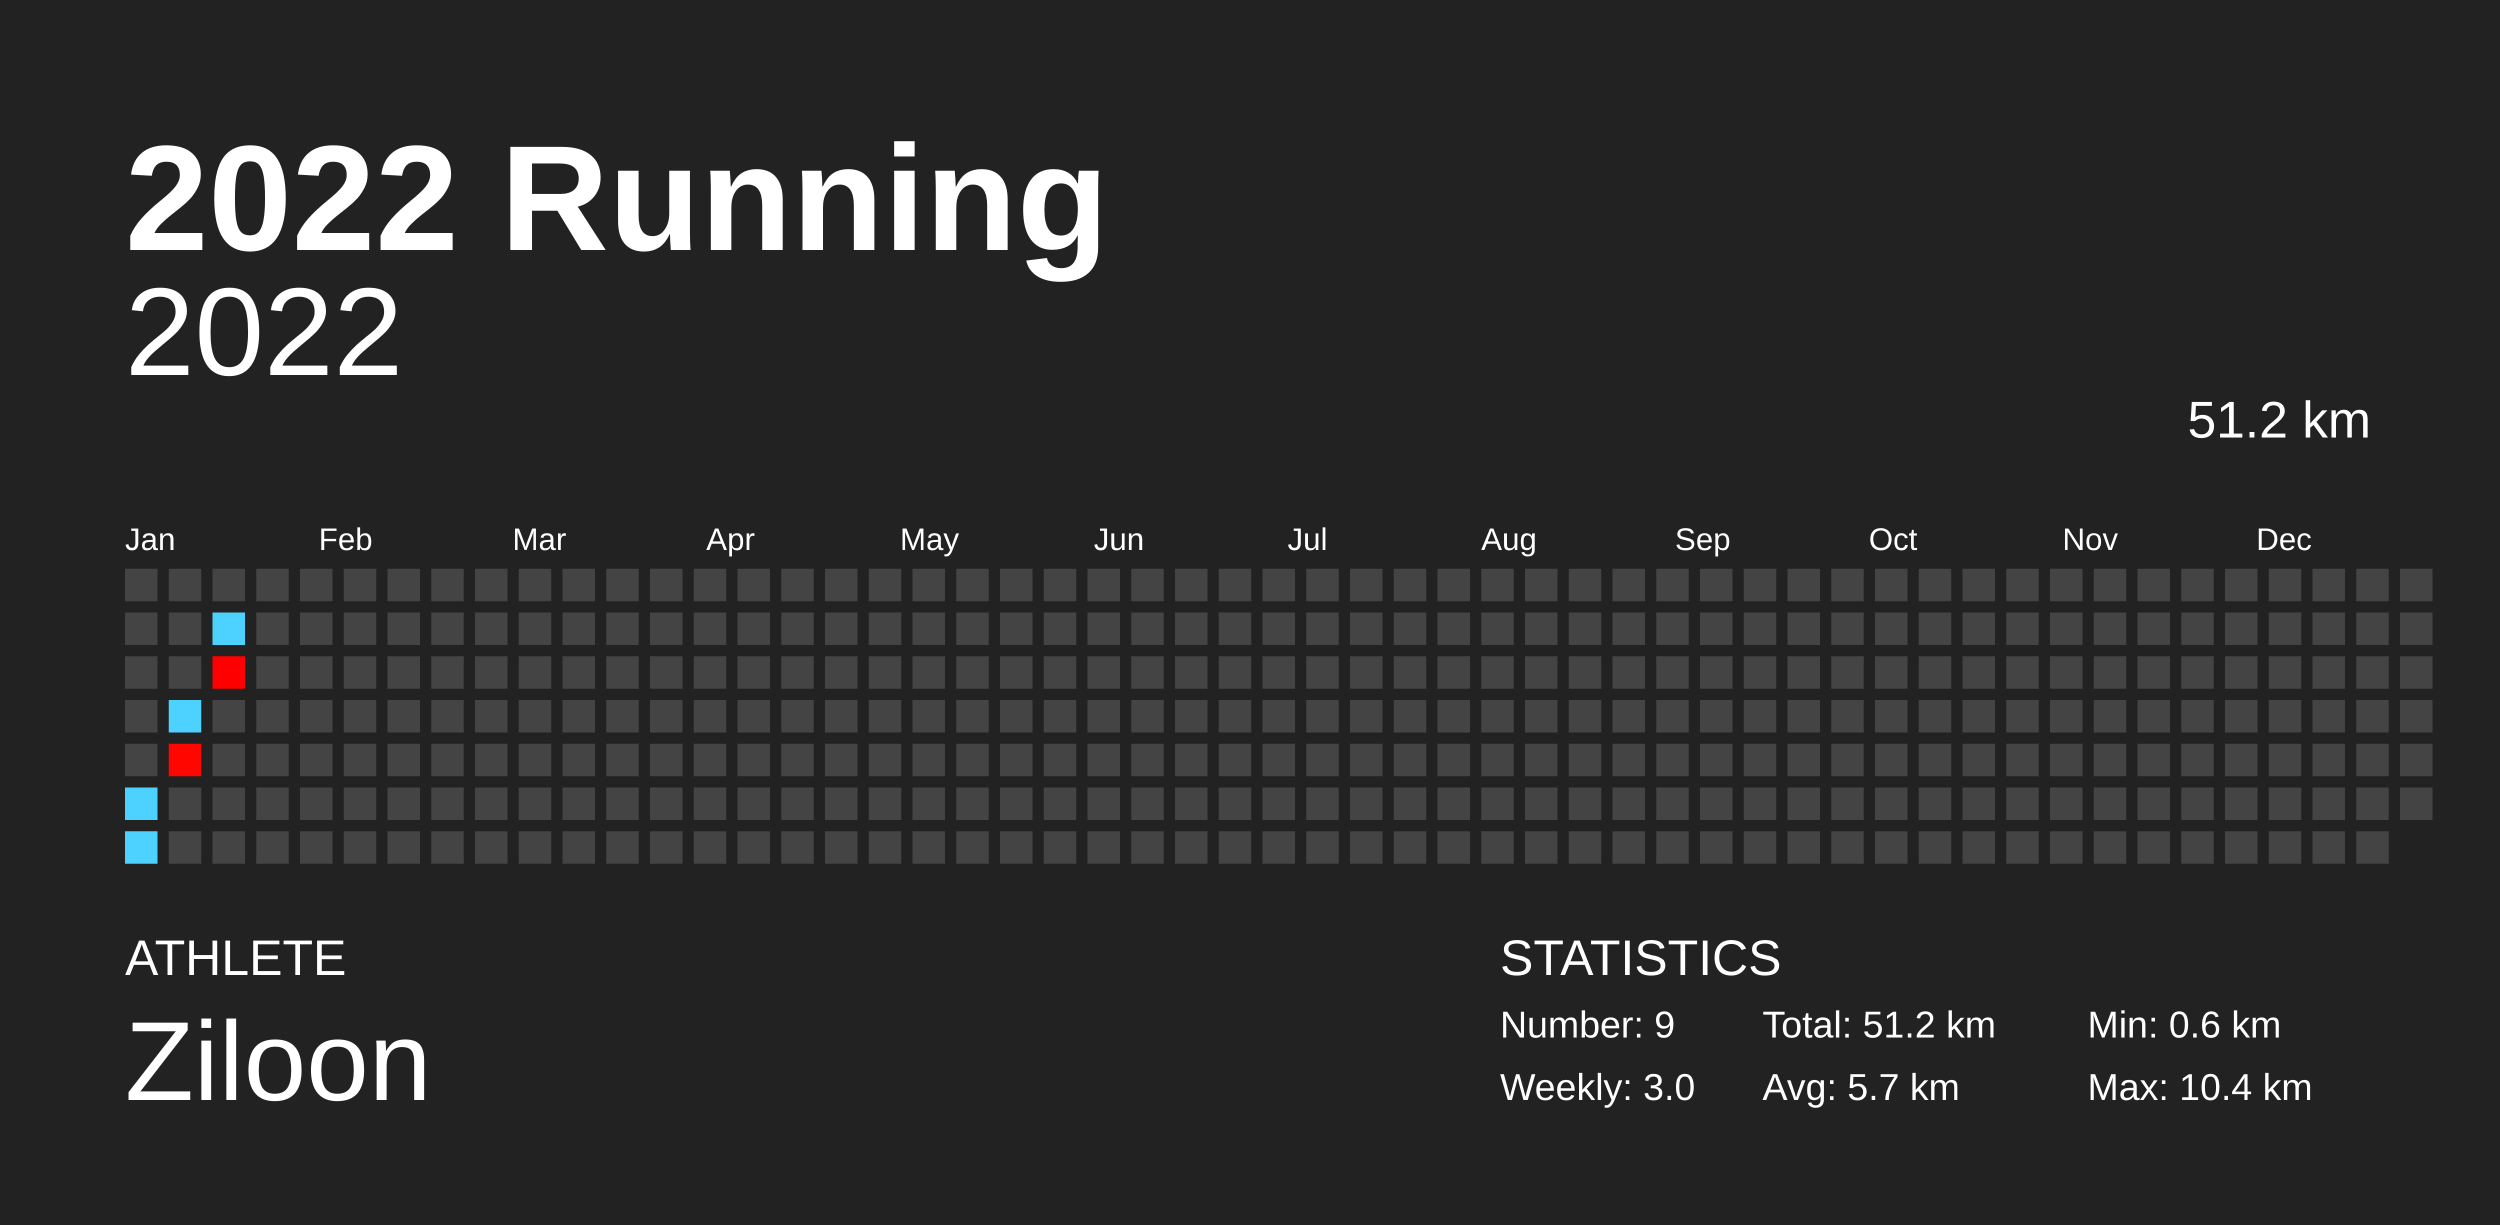
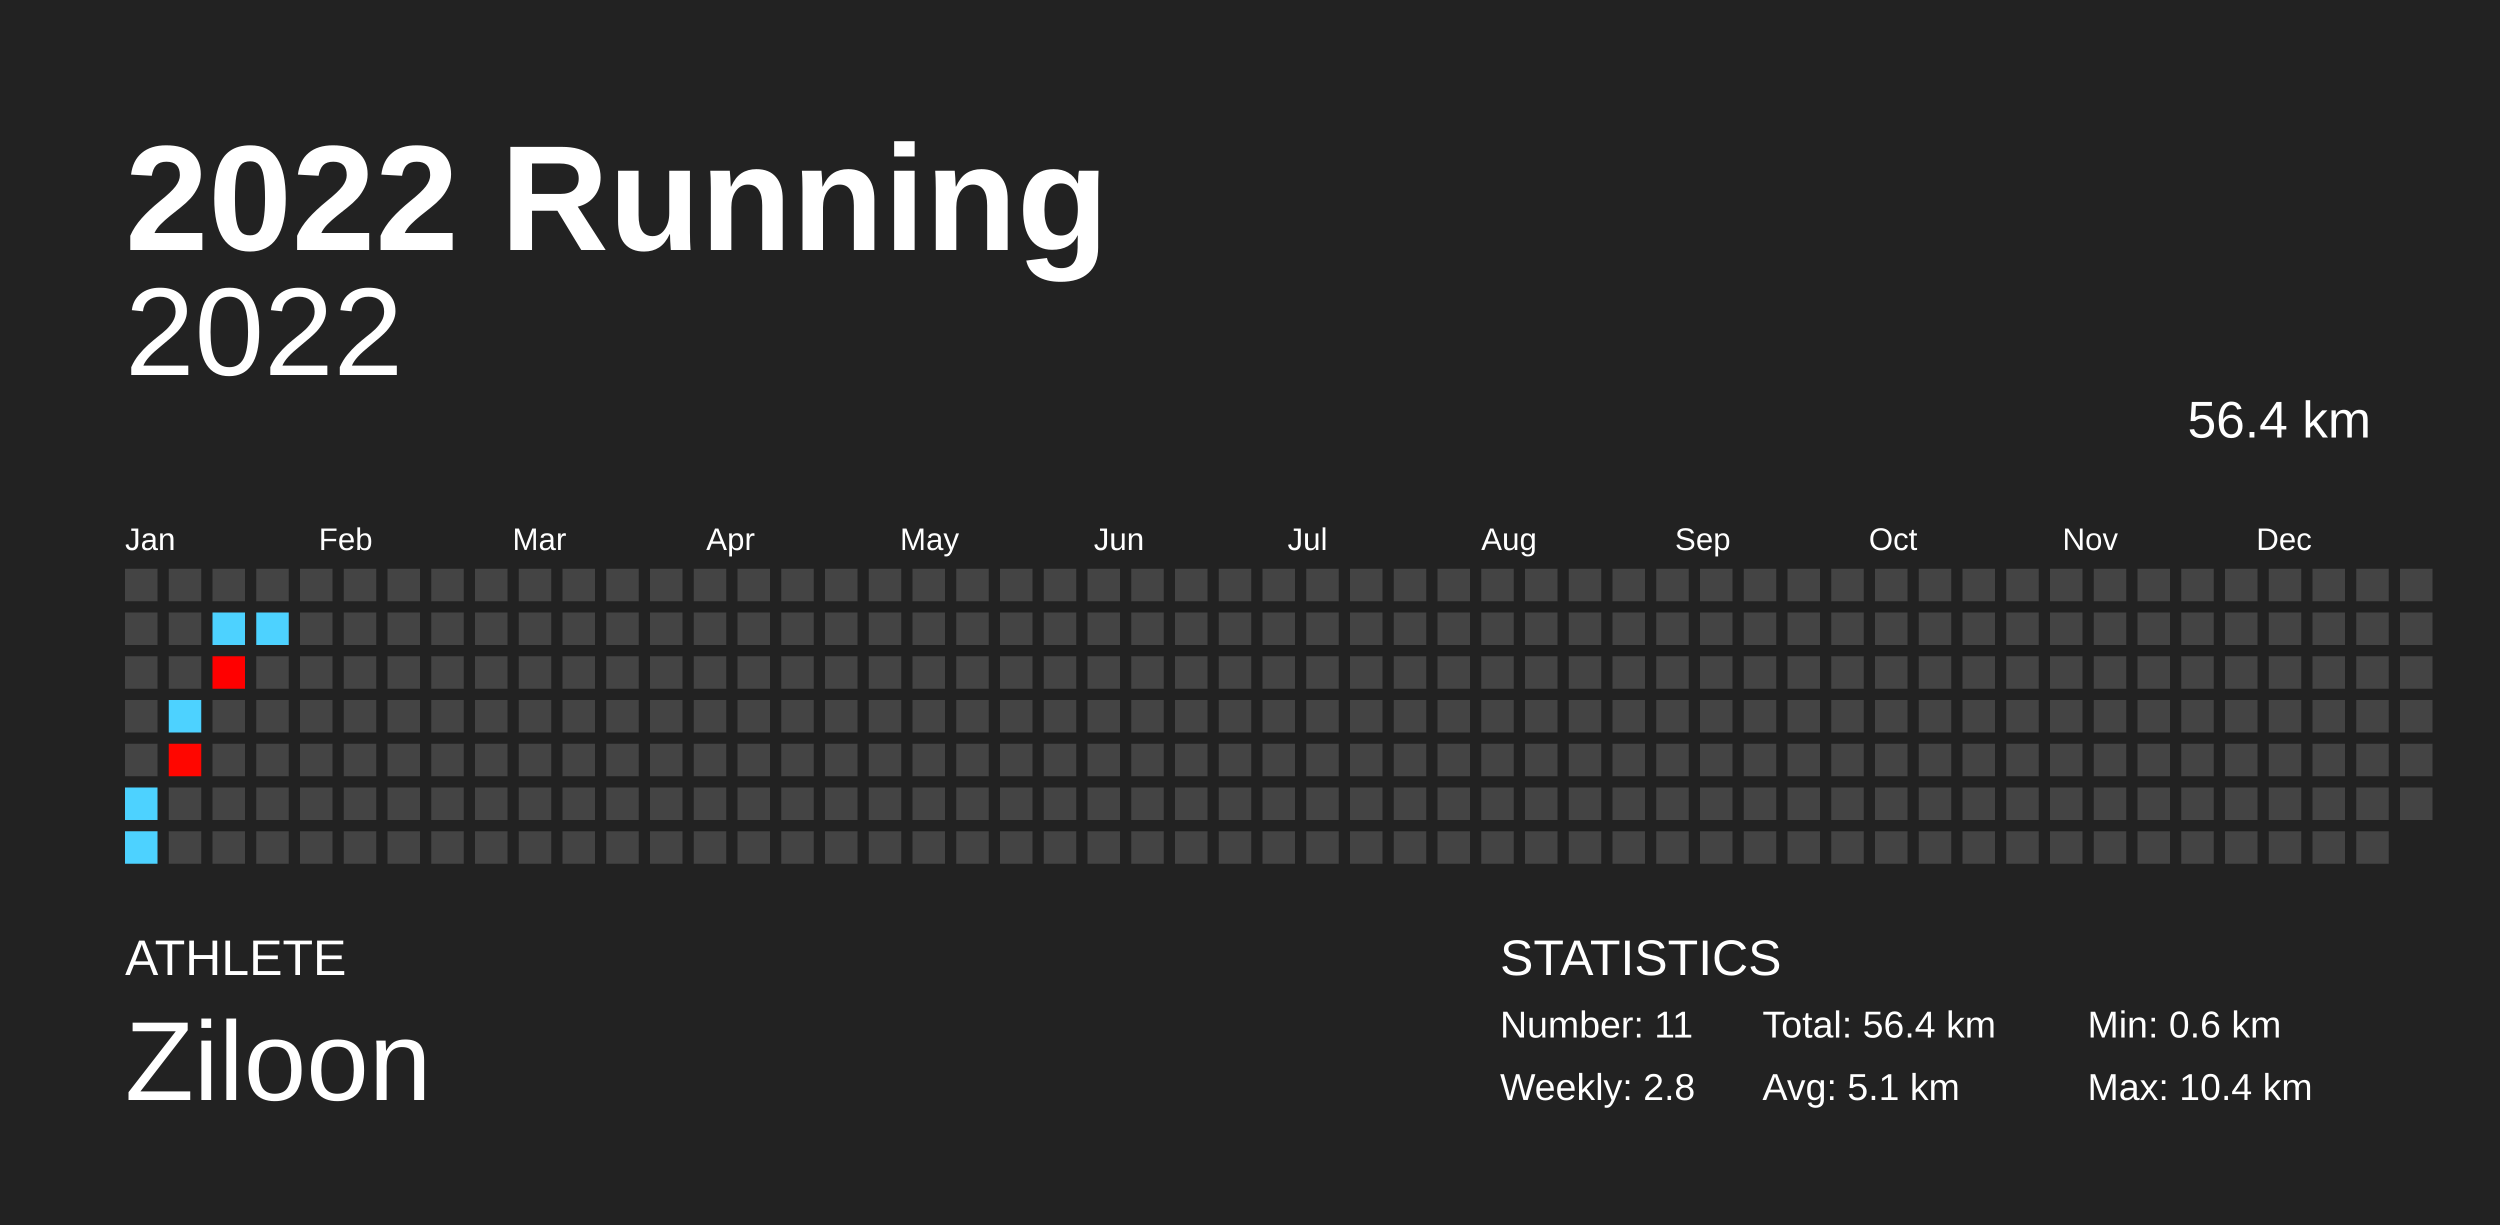
<svg xmlns="http://www.w3.org/2000/svg" baseProfile="full" height="98mm" version="1.1" viewBox="0,0,200,98" width="200mm">
  <defs />
  <rect fill="#222222" height="98" width="200" x="0" y="0" />
  <text fill="#FFFFFF" style="font-size:12px; font-family:Arial; font-weight:bold;" x="10" y="20">2022 Running</text>
  <text fill="#FFFFFF" style="font-size:4px; font-family:Arial" x="10" y="78">ATHLETE</text>
  <text fill="#FFFFFF" style="font-size:9px; font-family:Arial" x="10" y="88">Ziloon</text>
  <text fill="#FFFFFF" style="font-size:4px; font-family:Arial" x="120" y="78">STATISTICS</text>
-   <text fill="#FFFFFF" style="font-size:3px; font-family:Arial" x="120" y="83">Number: 9</text>
-   <text fill="#FFFFFF" style="font-size:3px; font-family:Arial" x="120" y="88">Weekly: 3.0</text>
-   <text fill="#FFFFFF" style="font-size:3px; font-family:Arial" x="141" y="83">Total: 51.2 km</text>
-   <text fill="#FFFFFF" style="font-size:3px; font-family:Arial" x="141" y="88">Avg: 5.7 km</text>
+   <text fill="#FFFFFF" style="font-size:3px; font-family:Arial" x="120" y="83">Number: 11</text>
+   <text fill="#FFFFFF" style="font-size:3px; font-family:Arial" x="120" y="88">Weekly: 2.8</text>
+   <text fill="#FFFFFF" style="font-size:3px; font-family:Arial" x="141" y="83">Total: 56.4 km</text>
+   <text fill="#FFFFFF" style="font-size:3px; font-family:Arial" x="141" y="88">Avg: 5.1 km</text>
  <text fill="#FFFFFF" style="font-size:3px; font-family:Arial" x="167" y="83">Min: 0.6 km</text>
  <text fill="#FFFFFF" style="font-size:3px; font-family:Arial" x="167" y="88">Max: 10.4 km</text>
  <text alignment-baseline="hanging" fill="#FFFFFF" style="font-size:10.0px; font-family:Arial;" x="10" y="30">2022</text>
-   <text alignment-baseline="hanging" fill="#FFFFFF" style="font-size:4.125px; font-family:Arial;" x="175" y="35">51.2 km</text>
+   <text alignment-baseline="hanging" fill="#FFFFFF" style="font-size:4.125px; font-family:Arial;" x="175" y="35">56.4 km</text>
  <text fill="#FFFFFF" style="font-size:2.5px; font-family:Arial" x="10.0" y="44">Jan</text>
  <text fill="#FFFFFF" style="font-size:2.5px; font-family:Arial" x="25.5" y="44">Feb</text>
  <text fill="#FFFFFF" style="font-size:2.5px; font-family:Arial" x="41.0" y="44">Mar</text>
  <text fill="#FFFFFF" style="font-size:2.5px; font-family:Arial" x="56.5" y="44">Apr</text>
  <text fill="#FFFFFF" style="font-size:2.5px; font-family:Arial" x="72.0" y="44">May</text>
  <text fill="#FFFFFF" style="font-size:2.5px; font-family:Arial" x="87.5" y="44">Jun</text>
  <text fill="#FFFFFF" style="font-size:2.5px; font-family:Arial" x="103.0" y="44">Jul</text>
  <text fill="#FFFFFF" style="font-size:2.5px; font-family:Arial" x="118.5" y="44">Aug</text>
  <text fill="#FFFFFF" style="font-size:2.5px; font-family:Arial" x="134.0" y="44">Sep</text>
  <text fill="#FFFFFF" style="font-size:2.5px; font-family:Arial" x="149.5" y="44">Oct</text>
  <text fill="#FFFFFF" style="font-size:2.5px; font-family:Arial" x="165.0" y="44">Nov</text>
  <text fill="#FFFFFF" style="font-size:2.5px; font-family:Arial" x="180.5" y="44">Dec</text>
  <rect fill="#444444" height="2.6" width="2.6" x="10.0" y="45.5" />
  <rect fill="#444444" height="2.6" width="2.6" x="10.0" y="49.0" />
  <rect fill="#444444" height="2.6" width="2.6" x="10.0" y="52.5" />
  <rect fill="#444444" height="2.6" width="2.6" x="10.0" y="56.0" />
  <rect fill="#444444" height="2.6" width="2.6" x="10.0" y="59.5" />
  <rect fill="#4dd2ff" height="2.6" width="2.6" x="10.0" y="63.0" />
  <rect fill="#4dd2ff" height="2.6" width="2.6" x="10.0" y="66.5" />
  <rect fill="#444444" height="2.6" width="2.6" x="13.5" y="45.5" />
  <rect fill="#444444" height="2.6" width="2.6" x="13.5" y="49.0" />
  <rect fill="#444444" height="2.6" width="2.6" x="13.5" y="52.5" />
  <rect fill="#4dd2ff" height="2.6" width="2.6" x="13.5" y="56.0" />
  <rect fill="#ff0600" height="2.6" width="2.6" x="13.5" y="59.5" />
  <rect fill="#444444" height="2.6" width="2.6" x="13.5" y="63.0" />
  <rect fill="#444444" height="2.6" width="2.6" x="13.5" y="66.5" />
  <rect fill="#444444" height="2.6" width="2.6" x="17.0" y="45.5" />
  <rect fill="#4dd2ff" height="2.6" width="2.6" x="17.0" y="49.0" />
  <rect fill="#ff0000" height="2.6" width="2.6" x="17.0" y="52.5" />
  <rect fill="#444444" height="2.6" width="2.6" x="17.0" y="56.0" />
  <rect fill="#444444" height="2.6" width="2.6" x="17.0" y="59.5" />
  <rect fill="#444444" height="2.6" width="2.6" x="17.0" y="63.0" />
  <rect fill="#444444" height="2.6" width="2.6" x="17.0" y="66.5" />
  <rect fill="#444444" height="2.6" width="2.6" x="20.5" y="45.5" />
-   <rect fill="#444444" height="2.6" width="2.6" x="20.5" y="49.0" />
+   <rect fill="#4dd2ff" height="2.6" width="2.6" x="20.5" y="49.0" />
  <rect fill="#444444" height="2.6" width="2.6" x="20.5" y="52.5" />
  <rect fill="#444444" height="2.6" width="2.6" x="20.5" y="56.0" />
  <rect fill="#444444" height="2.6" width="2.6" x="20.5" y="59.5" />
  <rect fill="#444444" height="2.6" width="2.6" x="20.5" y="63.0" />
  <rect fill="#444444" height="2.6" width="2.6" x="20.5" y="66.5" />
  <rect fill="#444444" height="2.6" width="2.6" x="24.0" y="45.5" />
  <rect fill="#444444" height="2.6" width="2.6" x="24.0" y="49.0" />
  <rect fill="#444444" height="2.6" width="2.6" x="24.0" y="52.5" />
  <rect fill="#444444" height="2.6" width="2.6" x="24.0" y="56.0" />
  <rect fill="#444444" height="2.6" width="2.6" x="24.0" y="59.5" />
  <rect fill="#444444" height="2.6" width="2.6" x="24.0" y="63.0" />
  <rect fill="#444444" height="2.6" width="2.6" x="24.0" y="66.5" />
  <rect fill="#444444" height="2.6" width="2.6" x="27.5" y="45.5" />
  <rect fill="#444444" height="2.6" width="2.6" x="27.5" y="49.0" />
  <rect fill="#444444" height="2.6" width="2.6" x="27.5" y="52.5" />
  <rect fill="#444444" height="2.6" width="2.6" x="27.5" y="56.0" />
  <rect fill="#444444" height="2.6" width="2.6" x="27.5" y="59.5" />
  <rect fill="#444444" height="2.6" width="2.6" x="27.5" y="63.0" />
  <rect fill="#444444" height="2.6" width="2.6" x="27.5" y="66.5" />
  <rect fill="#444444" height="2.6" width="2.6" x="31.0" y="45.5" />
  <rect fill="#444444" height="2.6" width="2.6" x="31.0" y="49.0" />
  <rect fill="#444444" height="2.6" width="2.6" x="31.0" y="52.5" />
  <rect fill="#444444" height="2.6" width="2.6" x="31.0" y="56.0" />
  <rect fill="#444444" height="2.6" width="2.6" x="31.0" y="59.5" />
  <rect fill="#444444" height="2.6" width="2.6" x="31.0" y="63.0" />
  <rect fill="#444444" height="2.6" width="2.6" x="31.0" y="66.5" />
  <rect fill="#444444" height="2.6" width="2.6" x="34.5" y="45.5" />
  <rect fill="#444444" height="2.6" width="2.6" x="34.5" y="49.0" />
  <rect fill="#444444" height="2.6" width="2.6" x="34.5" y="52.5" />
  <rect fill="#444444" height="2.6" width="2.6" x="34.5" y="56.0" />
  <rect fill="#444444" height="2.6" width="2.6" x="34.5" y="59.5" />
  <rect fill="#444444" height="2.6" width="2.6" x="34.5" y="63.0" />
  <rect fill="#444444" height="2.6" width="2.6" x="34.5" y="66.5" />
  <rect fill="#444444" height="2.6" width="2.6" x="38.0" y="45.5" />
  <rect fill="#444444" height="2.6" width="2.6" x="38.0" y="49.0" />
  <rect fill="#444444" height="2.6" width="2.6" x="38.0" y="52.5" />
  <rect fill="#444444" height="2.6" width="2.6" x="38.0" y="56.0" />
  <rect fill="#444444" height="2.6" width="2.6" x="38.0" y="59.5" />
  <rect fill="#444444" height="2.6" width="2.6" x="38.0" y="63.0" />
  <rect fill="#444444" height="2.6" width="2.6" x="38.0" y="66.5" />
  <rect fill="#444444" height="2.6" width="2.6" x="41.5" y="45.5" />
  <rect fill="#444444" height="2.6" width="2.6" x="41.5" y="49.0" />
  <rect fill="#444444" height="2.6" width="2.6" x="41.5" y="52.5" />
  <rect fill="#444444" height="2.6" width="2.6" x="41.5" y="56.0" />
  <rect fill="#444444" height="2.6" width="2.6" x="41.5" y="59.5" />
  <rect fill="#444444" height="2.6" width="2.6" x="41.5" y="63.0" />
  <rect fill="#444444" height="2.6" width="2.6" x="41.5" y="66.5" />
  <rect fill="#444444" height="2.6" width="2.6" x="45.0" y="45.5" />
  <rect fill="#444444" height="2.6" width="2.6" x="45.0" y="49.0" />
  <rect fill="#444444" height="2.6" width="2.6" x="45.0" y="52.5" />
  <rect fill="#444444" height="2.6" width="2.6" x="45.0" y="56.0" />
  <rect fill="#444444" height="2.6" width="2.6" x="45.0" y="59.5" />
  <rect fill="#444444" height="2.6" width="2.6" x="45.0" y="63.0" />
  <rect fill="#444444" height="2.6" width="2.6" x="45.0" y="66.5" />
  <rect fill="#444444" height="2.6" width="2.6" x="48.5" y="45.5" />
  <rect fill="#444444" height="2.6" width="2.6" x="48.5" y="49.0" />
  <rect fill="#444444" height="2.6" width="2.6" x="48.5" y="52.5" />
  <rect fill="#444444" height="2.6" width="2.6" x="48.5" y="56.0" />
  <rect fill="#444444" height="2.6" width="2.6" x="48.5" y="59.5" />
  <rect fill="#444444" height="2.6" width="2.6" x="48.5" y="63.0" />
  <rect fill="#444444" height="2.6" width="2.6" x="48.5" y="66.5" />
  <rect fill="#444444" height="2.6" width="2.6" x="52.0" y="45.5" />
  <rect fill="#444444" height="2.6" width="2.6" x="52.0" y="49.0" />
  <rect fill="#444444" height="2.6" width="2.6" x="52.0" y="52.5" />
  <rect fill="#444444" height="2.6" width="2.6" x="52.0" y="56.0" />
  <rect fill="#444444" height="2.6" width="2.6" x="52.0" y="59.5" />
  <rect fill="#444444" height="2.6" width="2.6" x="52.0" y="63.0" />
  <rect fill="#444444" height="2.6" width="2.6" x="52.0" y="66.5" />
  <rect fill="#444444" height="2.6" width="2.6" x="55.5" y="45.5" />
  <rect fill="#444444" height="2.6" width="2.6" x="55.5" y="49.0" />
  <rect fill="#444444" height="2.6" width="2.6" x="55.5" y="52.5" />
  <rect fill="#444444" height="2.6" width="2.6" x="55.5" y="56.0" />
  <rect fill="#444444" height="2.6" width="2.6" x="55.5" y="59.5" />
  <rect fill="#444444" height="2.6" width="2.6" x="55.5" y="63.0" />
  <rect fill="#444444" height="2.6" width="2.6" x="55.5" y="66.5" />
  <rect fill="#444444" height="2.6" width="2.6" x="59.0" y="45.5" />
  <rect fill="#444444" height="2.6" width="2.6" x="59.0" y="49.0" />
  <rect fill="#444444" height="2.6" width="2.6" x="59.0" y="52.5" />
  <rect fill="#444444" height="2.6" width="2.6" x="59.0" y="56.0" />
  <rect fill="#444444" height="2.6" width="2.6" x="59.0" y="59.5" />
  <rect fill="#444444" height="2.6" width="2.6" x="59.0" y="63.0" />
  <rect fill="#444444" height="2.6" width="2.6" x="59.0" y="66.5" />
  <rect fill="#444444" height="2.6" width="2.6" x="62.5" y="45.5" />
  <rect fill="#444444" height="2.6" width="2.6" x="62.5" y="49.0" />
  <rect fill="#444444" height="2.6" width="2.6" x="62.5" y="52.5" />
  <rect fill="#444444" height="2.6" width="2.6" x="62.5" y="56.0" />
  <rect fill="#444444" height="2.6" width="2.6" x="62.5" y="59.5" />
  <rect fill="#444444" height="2.6" width="2.6" x="62.5" y="63.0" />
  <rect fill="#444444" height="2.6" width="2.6" x="62.5" y="66.5" />
  <rect fill="#444444" height="2.6" width="2.6" x="66.0" y="45.5" />
  <rect fill="#444444" height="2.6" width="2.6" x="66.0" y="49.0" />
  <rect fill="#444444" height="2.6" width="2.6" x="66.0" y="52.5" />
  <rect fill="#444444" height="2.6" width="2.6" x="66.0" y="56.0" />
  <rect fill="#444444" height="2.6" width="2.6" x="66.0" y="59.5" />
  <rect fill="#444444" height="2.6" width="2.6" x="66.0" y="63.0" />
  <rect fill="#444444" height="2.6" width="2.6" x="66.0" y="66.5" />
  <rect fill="#444444" height="2.6" width="2.6" x="69.5" y="45.5" />
  <rect fill="#444444" height="2.6" width="2.6" x="69.5" y="49.0" />
  <rect fill="#444444" height="2.6" width="2.6" x="69.5" y="52.5" />
  <rect fill="#444444" height="2.6" width="2.6" x="69.5" y="56.0" />
  <rect fill="#444444" height="2.6" width="2.6" x="69.5" y="59.5" />
  <rect fill="#444444" height="2.6" width="2.6" x="69.5" y="63.0" />
  <rect fill="#444444" height="2.6" width="2.6" x="69.5" y="66.5" />
  <rect fill="#444444" height="2.6" width="2.6" x="73.0" y="45.5" />
  <rect fill="#444444" height="2.6" width="2.6" x="73.0" y="49.0" />
  <rect fill="#444444" height="2.6" width="2.6" x="73.0" y="52.5" />
  <rect fill="#444444" height="2.6" width="2.6" x="73.0" y="56.0" />
  <rect fill="#444444" height="2.6" width="2.6" x="73.0" y="59.5" />
  <rect fill="#444444" height="2.6" width="2.6" x="73.0" y="63.0" />
  <rect fill="#444444" height="2.6" width="2.6" x="73.0" y="66.5" />
  <rect fill="#444444" height="2.6" width="2.6" x="76.5" y="45.5" />
  <rect fill="#444444" height="2.6" width="2.6" x="76.5" y="49.0" />
  <rect fill="#444444" height="2.6" width="2.6" x="76.5" y="52.5" />
  <rect fill="#444444" height="2.6" width="2.6" x="76.5" y="56.0" />
  <rect fill="#444444" height="2.6" width="2.6" x="76.5" y="59.5" />
  <rect fill="#444444" height="2.6" width="2.6" x="76.5" y="63.0" />
  <rect fill="#444444" height="2.6" width="2.6" x="76.5" y="66.5" />
  <rect fill="#444444" height="2.6" width="2.6" x="80.0" y="45.5" />
  <rect fill="#444444" height="2.6" width="2.6" x="80.0" y="49.0" />
  <rect fill="#444444" height="2.6" width="2.6" x="80.0" y="52.5" />
  <rect fill="#444444" height="2.6" width="2.6" x="80.0" y="56.0" />
  <rect fill="#444444" height="2.6" width="2.6" x="80.0" y="59.5" />
  <rect fill="#444444" height="2.6" width="2.6" x="80.0" y="63.0" />
  <rect fill="#444444" height="2.6" width="2.6" x="80.0" y="66.5" />
  <rect fill="#444444" height="2.6" width="2.6" x="83.5" y="45.5" />
  <rect fill="#444444" height="2.6" width="2.6" x="83.5" y="49.0" />
  <rect fill="#444444" height="2.6" width="2.6" x="83.5" y="52.5" />
  <rect fill="#444444" height="2.6" width="2.6" x="83.5" y="56.0" />
  <rect fill="#444444" height="2.6" width="2.6" x="83.5" y="59.5" />
  <rect fill="#444444" height="2.6" width="2.6" x="83.5" y="63.0" />
  <rect fill="#444444" height="2.6" width="2.6" x="83.5" y="66.5" />
  <rect fill="#444444" height="2.6" width="2.6" x="87.0" y="45.5" />
  <rect fill="#444444" height="2.6" width="2.6" x="87.0" y="49.0" />
  <rect fill="#444444" height="2.6" width="2.6" x="87.0" y="52.5" />
  <rect fill="#444444" height="2.6" width="2.6" x="87.0" y="56.0" />
  <rect fill="#444444" height="2.6" width="2.6" x="87.0" y="59.5" />
  <rect fill="#444444" height="2.6" width="2.6" x="87.0" y="63.0" />
  <rect fill="#444444" height="2.6" width="2.6" x="87.0" y="66.5" />
  <rect fill="#444444" height="2.6" width="2.6" x="90.5" y="45.5" />
  <rect fill="#444444" height="2.6" width="2.6" x="90.5" y="49.0" />
  <rect fill="#444444" height="2.6" width="2.6" x="90.5" y="52.5" />
  <rect fill="#444444" height="2.6" width="2.6" x="90.5" y="56.0" />
  <rect fill="#444444" height="2.6" width="2.6" x="90.5" y="59.5" />
  <rect fill="#444444" height="2.6" width="2.6" x="90.5" y="63.0" />
  <rect fill="#444444" height="2.6" width="2.6" x="90.5" y="66.5" />
  <rect fill="#444444" height="2.6" width="2.6" x="94.0" y="45.5" />
  <rect fill="#444444" height="2.6" width="2.6" x="94.0" y="49.0" />
  <rect fill="#444444" height="2.6" width="2.6" x="94.0" y="52.5" />
  <rect fill="#444444" height="2.6" width="2.6" x="94.0" y="56.0" />
  <rect fill="#444444" height="2.6" width="2.6" x="94.0" y="59.5" />
  <rect fill="#444444" height="2.6" width="2.6" x="94.0" y="63.0" />
  <rect fill="#444444" height="2.6" width="2.6" x="94.0" y="66.5" />
  <rect fill="#444444" height="2.6" width="2.6" x="97.5" y="45.5" />
  <rect fill="#444444" height="2.6" width="2.6" x="97.5" y="49.0" />
  <rect fill="#444444" height="2.6" width="2.6" x="97.5" y="52.5" />
  <rect fill="#444444" height="2.6" width="2.6" x="97.5" y="56.0" />
  <rect fill="#444444" height="2.6" width="2.6" x="97.5" y="59.5" />
  <rect fill="#444444" height="2.6" width="2.6" x="97.5" y="63.0" />
  <rect fill="#444444" height="2.6" width="2.6" x="97.5" y="66.5" />
  <rect fill="#444444" height="2.6" width="2.6" x="101.0" y="45.5" />
  <rect fill="#444444" height="2.6" width="2.6" x="101.0" y="49.0" />
  <rect fill="#444444" height="2.6" width="2.6" x="101.0" y="52.5" />
  <rect fill="#444444" height="2.6" width="2.6" x="101.0" y="56.0" />
  <rect fill="#444444" height="2.6" width="2.6" x="101.0" y="59.5" />
  <rect fill="#444444" height="2.6" width="2.6" x="101.0" y="63.0" />
  <rect fill="#444444" height="2.6" width="2.6" x="101.0" y="66.5" />
  <rect fill="#444444" height="2.6" width="2.6" x="104.5" y="45.5" />
  <rect fill="#444444" height="2.6" width="2.6" x="104.5" y="49.0" />
  <rect fill="#444444" height="2.6" width="2.6" x="104.5" y="52.5" />
  <rect fill="#444444" height="2.6" width="2.6" x="104.5" y="56.0" />
  <rect fill="#444444" height="2.6" width="2.6" x="104.5" y="59.5" />
  <rect fill="#444444" height="2.6" width="2.6" x="104.5" y="63.0" />
  <rect fill="#444444" height="2.6" width="2.6" x="104.5" y="66.5" />
  <rect fill="#444444" height="2.6" width="2.6" x="108.0" y="45.5" />
  <rect fill="#444444" height="2.6" width="2.6" x="108.0" y="49.0" />
  <rect fill="#444444" height="2.6" width="2.6" x="108.0" y="52.5" />
  <rect fill="#444444" height="2.6" width="2.6" x="108.0" y="56.0" />
  <rect fill="#444444" height="2.6" width="2.6" x="108.0" y="59.5" />
  <rect fill="#444444" height="2.6" width="2.6" x="108.0" y="63.0" />
  <rect fill="#444444" height="2.6" width="2.6" x="108.0" y="66.5" />
  <rect fill="#444444" height="2.6" width="2.6" x="111.5" y="45.5" />
  <rect fill="#444444" height="2.6" width="2.6" x="111.5" y="49.0" />
  <rect fill="#444444" height="2.6" width="2.6" x="111.5" y="52.5" />
  <rect fill="#444444" height="2.6" width="2.6" x="111.5" y="56.0" />
  <rect fill="#444444" height="2.6" width="2.6" x="111.5" y="59.5" />
  <rect fill="#444444" height="2.6" width="2.6" x="111.5" y="63.0" />
  <rect fill="#444444" height="2.6" width="2.6" x="111.5" y="66.5" />
  <rect fill="#444444" height="2.6" width="2.6" x="115.0" y="45.5" />
  <rect fill="#444444" height="2.6" width="2.6" x="115.0" y="49.0" />
  <rect fill="#444444" height="2.6" width="2.6" x="115.0" y="52.5" />
  <rect fill="#444444" height="2.6" width="2.6" x="115.0" y="56.0" />
  <rect fill="#444444" height="2.6" width="2.6" x="115.0" y="59.5" />
  <rect fill="#444444" height="2.6" width="2.6" x="115.0" y="63.0" />
  <rect fill="#444444" height="2.6" width="2.6" x="115.0" y="66.5" />
  <rect fill="#444444" height="2.6" width="2.6" x="118.5" y="45.5" />
  <rect fill="#444444" height="2.6" width="2.6" x="118.5" y="49.0" />
  <rect fill="#444444" height="2.6" width="2.6" x="118.5" y="52.5" />
  <rect fill="#444444" height="2.6" width="2.6" x="118.5" y="56.0" />
  <rect fill="#444444" height="2.6" width="2.6" x="118.5" y="59.5" />
  <rect fill="#444444" height="2.6" width="2.6" x="118.5" y="63.0" />
  <rect fill="#444444" height="2.6" width="2.6" x="118.5" y="66.5" />
  <rect fill="#444444" height="2.6" width="2.6" x="122.0" y="45.5" />
  <rect fill="#444444" height="2.6" width="2.6" x="122.0" y="49.0" />
  <rect fill="#444444" height="2.6" width="2.6" x="122.0" y="52.5" />
  <rect fill="#444444" height="2.6" width="2.6" x="122.0" y="56.0" />
  <rect fill="#444444" height="2.6" width="2.6" x="122.0" y="59.5" />
  <rect fill="#444444" height="2.6" width="2.6" x="122.0" y="63.0" />
  <rect fill="#444444" height="2.6" width="2.6" x="122.0" y="66.5" />
  <rect fill="#444444" height="2.6" width="2.6" x="125.5" y="45.5" />
  <rect fill="#444444" height="2.6" width="2.6" x="125.5" y="49.0" />
  <rect fill="#444444" height="2.6" width="2.6" x="125.5" y="52.5" />
  <rect fill="#444444" height="2.6" width="2.6" x="125.5" y="56.0" />
  <rect fill="#444444" height="2.6" width="2.6" x="125.5" y="59.5" />
  <rect fill="#444444" height="2.6" width="2.6" x="125.5" y="63.0" />
  <rect fill="#444444" height="2.6" width="2.6" x="125.5" y="66.5" />
  <rect fill="#444444" height="2.6" width="2.6" x="129.0" y="45.5" />
  <rect fill="#444444" height="2.6" width="2.6" x="129.0" y="49.0" />
  <rect fill="#444444" height="2.6" width="2.6" x="129.0" y="52.5" />
  <rect fill="#444444" height="2.6" width="2.6" x="129.0" y="56.0" />
  <rect fill="#444444" height="2.6" width="2.6" x="129.0" y="59.5" />
  <rect fill="#444444" height="2.6" width="2.6" x="129.0" y="63.0" />
  <rect fill="#444444" height="2.6" width="2.6" x="129.0" y="66.5" />
  <rect fill="#444444" height="2.6" width="2.6" x="132.5" y="45.5" />
  <rect fill="#444444" height="2.6" width="2.6" x="132.5" y="49.0" />
  <rect fill="#444444" height="2.6" width="2.6" x="132.5" y="52.5" />
  <rect fill="#444444" height="2.6" width="2.6" x="132.5" y="56.0" />
  <rect fill="#444444" height="2.6" width="2.6" x="132.5" y="59.5" />
  <rect fill="#444444" height="2.6" width="2.6" x="132.5" y="63.0" />
  <rect fill="#444444" height="2.6" width="2.6" x="132.5" y="66.5" />
  <rect fill="#444444" height="2.6" width="2.6" x="136.0" y="45.5" />
  <rect fill="#444444" height="2.6" width="2.6" x="136.0" y="49.0" />
  <rect fill="#444444" height="2.6" width="2.6" x="136.0" y="52.5" />
  <rect fill="#444444" height="2.6" width="2.6" x="136.0" y="56.0" />
  <rect fill="#444444" height="2.6" width="2.6" x="136.0" y="59.5" />
  <rect fill="#444444" height="2.6" width="2.6" x="136.0" y="63.0" />
  <rect fill="#444444" height="2.6" width="2.6" x="136.0" y="66.5" />
  <rect fill="#444444" height="2.6" width="2.6" x="139.5" y="45.5" />
  <rect fill="#444444" height="2.6" width="2.6" x="139.5" y="49.0" />
  <rect fill="#444444" height="2.6" width="2.6" x="139.5" y="52.5" />
  <rect fill="#444444" height="2.6" width="2.6" x="139.5" y="56.0" />
  <rect fill="#444444" height="2.6" width="2.6" x="139.5" y="59.5" />
  <rect fill="#444444" height="2.6" width="2.6" x="139.5" y="63.0" />
  <rect fill="#444444" height="2.6" width="2.6" x="139.5" y="66.5" />
  <rect fill="#444444" height="2.6" width="2.6" x="143.0" y="45.5" />
  <rect fill="#444444" height="2.6" width="2.6" x="143.0" y="49.0" />
  <rect fill="#444444" height="2.6" width="2.6" x="143.0" y="52.5" />
  <rect fill="#444444" height="2.6" width="2.6" x="143.0" y="56.0" />
  <rect fill="#444444" height="2.6" width="2.6" x="143.0" y="59.5" />
  <rect fill="#444444" height="2.6" width="2.6" x="143.0" y="63.0" />
  <rect fill="#444444" height="2.6" width="2.6" x="143.0" y="66.5" />
  <rect fill="#444444" height="2.6" width="2.6" x="146.5" y="45.5" />
  <rect fill="#444444" height="2.6" width="2.6" x="146.5" y="49.0" />
  <rect fill="#444444" height="2.6" width="2.6" x="146.5" y="52.5" />
  <rect fill="#444444" height="2.6" width="2.6" x="146.5" y="56.0" />
  <rect fill="#444444" height="2.6" width="2.6" x="146.5" y="59.5" />
  <rect fill="#444444" height="2.6" width="2.6" x="146.5" y="63.0" />
  <rect fill="#444444" height="2.6" width="2.6" x="146.5" y="66.5" />
  <rect fill="#444444" height="2.6" width="2.6" x="150.0" y="45.5" />
  <rect fill="#444444" height="2.6" width="2.6" x="150.0" y="49.0" />
  <rect fill="#444444" height="2.6" width="2.6" x="150.0" y="52.5" />
  <rect fill="#444444" height="2.6" width="2.6" x="150.0" y="56.0" />
  <rect fill="#444444" height="2.6" width="2.6" x="150.0" y="59.5" />
  <rect fill="#444444" height="2.6" width="2.6" x="150.0" y="63.0" />
  <rect fill="#444444" height="2.6" width="2.6" x="150.0" y="66.5" />
  <rect fill="#444444" height="2.6" width="2.6" x="153.5" y="45.5" />
  <rect fill="#444444" height="2.6" width="2.6" x="153.5" y="49.0" />
  <rect fill="#444444" height="2.6" width="2.6" x="153.5" y="52.5" />
  <rect fill="#444444" height="2.6" width="2.6" x="153.5" y="56.0" />
  <rect fill="#444444" height="2.6" width="2.6" x="153.5" y="59.5" />
  <rect fill="#444444" height="2.6" width="2.6" x="153.5" y="63.0" />
  <rect fill="#444444" height="2.6" width="2.6" x="153.5" y="66.5" />
  <rect fill="#444444" height="2.6" width="2.6" x="157.0" y="45.5" />
  <rect fill="#444444" height="2.6" width="2.6" x="157.0" y="49.0" />
  <rect fill="#444444" height="2.6" width="2.6" x="157.0" y="52.5" />
  <rect fill="#444444" height="2.6" width="2.6" x="157.0" y="56.0" />
  <rect fill="#444444" height="2.6" width="2.6" x="157.0" y="59.5" />
  <rect fill="#444444" height="2.6" width="2.6" x="157.0" y="63.0" />
  <rect fill="#444444" height="2.6" width="2.6" x="157.0" y="66.5" />
  <rect fill="#444444" height="2.6" width="2.6" x="160.5" y="45.5" />
  <rect fill="#444444" height="2.6" width="2.6" x="160.5" y="49.0" />
  <rect fill="#444444" height="2.6" width="2.6" x="160.5" y="52.5" />
  <rect fill="#444444" height="2.6" width="2.6" x="160.5" y="56.0" />
  <rect fill="#444444" height="2.6" width="2.6" x="160.5" y="59.5" />
  <rect fill="#444444" height="2.6" width="2.6" x="160.5" y="63.0" />
  <rect fill="#444444" height="2.6" width="2.6" x="160.5" y="66.5" />
  <rect fill="#444444" height="2.6" width="2.6" x="164.0" y="45.5" />
  <rect fill="#444444" height="2.6" width="2.6" x="164.0" y="49.0" />
  <rect fill="#444444" height="2.6" width="2.6" x="164.0" y="52.5" />
  <rect fill="#444444" height="2.6" width="2.6" x="164.0" y="56.0" />
  <rect fill="#444444" height="2.6" width="2.6" x="164.0" y="59.5" />
  <rect fill="#444444" height="2.6" width="2.6" x="164.0" y="63.0" />
  <rect fill="#444444" height="2.6" width="2.6" x="164.0" y="66.5" />
  <rect fill="#444444" height="2.6" width="2.6" x="167.5" y="45.5" />
  <rect fill="#444444" height="2.6" width="2.6" x="167.5" y="49.0" />
  <rect fill="#444444" height="2.6" width="2.6" x="167.5" y="52.5" />
  <rect fill="#444444" height="2.6" width="2.6" x="167.5" y="56.0" />
  <rect fill="#444444" height="2.6" width="2.6" x="167.5" y="59.5" />
  <rect fill="#444444" height="2.6" width="2.6" x="167.5" y="63.0" />
  <rect fill="#444444" height="2.6" width="2.6" x="167.5" y="66.5" />
  <rect fill="#444444" height="2.6" width="2.6" x="171.0" y="45.5" />
  <rect fill="#444444" height="2.6" width="2.6" x="171.0" y="49.0" />
  <rect fill="#444444" height="2.6" width="2.6" x="171.0" y="52.5" />
  <rect fill="#444444" height="2.6" width="2.6" x="171.0" y="56.0" />
  <rect fill="#444444" height="2.6" width="2.6" x="171.0" y="59.5" />
  <rect fill="#444444" height="2.6" width="2.6" x="171.0" y="63.0" />
  <rect fill="#444444" height="2.6" width="2.6" x="171.0" y="66.5" />
  <rect fill="#444444" height="2.6" width="2.6" x="174.5" y="45.5" />
  <rect fill="#444444" height="2.6" width="2.6" x="174.5" y="49.0" />
  <rect fill="#444444" height="2.6" width="2.6" x="174.5" y="52.5" />
  <rect fill="#444444" height="2.6" width="2.6" x="174.5" y="56.0" />
  <rect fill="#444444" height="2.6" width="2.6" x="174.5" y="59.5" />
  <rect fill="#444444" height="2.6" width="2.6" x="174.5" y="63.0" />
  <rect fill="#444444" height="2.6" width="2.6" x="174.5" y="66.5" />
  <rect fill="#444444" height="2.6" width="2.6" x="178.0" y="45.5" />
  <rect fill="#444444" height="2.6" width="2.6" x="178.0" y="49.0" />
  <rect fill="#444444" height="2.6" width="2.6" x="178.0" y="52.5" />
  <rect fill="#444444" height="2.6" width="2.6" x="178.0" y="56.0" />
  <rect fill="#444444" height="2.6" width="2.6" x="178.0" y="59.5" />
  <rect fill="#444444" height="2.6" width="2.6" x="178.0" y="63.0" />
  <rect fill="#444444" height="2.6" width="2.6" x="178.0" y="66.5" />
  <rect fill="#444444" height="2.6" width="2.6" x="181.5" y="45.5" />
  <rect fill="#444444" height="2.6" width="2.6" x="181.5" y="49.0" />
  <rect fill="#444444" height="2.6" width="2.6" x="181.5" y="52.5" />
  <rect fill="#444444" height="2.6" width="2.6" x="181.5" y="56.0" />
  <rect fill="#444444" height="2.6" width="2.6" x="181.5" y="59.5" />
  <rect fill="#444444" height="2.6" width="2.6" x="181.5" y="63.0" />
  <rect fill="#444444" height="2.6" width="2.6" x="181.5" y="66.5" />
  <rect fill="#444444" height="2.6" width="2.6" x="185.0" y="45.5" />
  <rect fill="#444444" height="2.6" width="2.6" x="185.0" y="49.0" />
  <rect fill="#444444" height="2.6" width="2.6" x="185.0" y="52.5" />
  <rect fill="#444444" height="2.6" width="2.6" x="185.0" y="56.0" />
  <rect fill="#444444" height="2.6" width="2.6" x="185.0" y="59.5" />
  <rect fill="#444444" height="2.6" width="2.6" x="185.0" y="63.0" />
  <rect fill="#444444" height="2.6" width="2.6" x="185.0" y="66.5" />
  <rect fill="#444444" height="2.6" width="2.6" x="188.5" y="45.5" />
  <rect fill="#444444" height="2.6" width="2.6" x="188.5" y="49.0" />
  <rect fill="#444444" height="2.6" width="2.6" x="188.5" y="52.5" />
  <rect fill="#444444" height="2.6" width="2.6" x="188.5" y="56.0" />
  <rect fill="#444444" height="2.6" width="2.6" x="188.5" y="59.5" />
  <rect fill="#444444" height="2.6" width="2.6" x="188.5" y="63.0" />
  <rect fill="#444444" height="2.6" width="2.6" x="188.5" y="66.5" />
  <rect fill="#444444" height="2.6" width="2.6" x="192.0" y="45.5" />
  <rect fill="#444444" height="2.6" width="2.6" x="192.0" y="49.0" />
  <rect fill="#444444" height="2.6" width="2.6" x="192.0" y="52.5" />
  <rect fill="#444444" height="2.6" width="2.6" x="192.0" y="56.0" />
  <rect fill="#444444" height="2.6" width="2.6" x="192.0" y="59.5" />
  <rect fill="#444444" height="2.6" width="2.6" x="192.0" y="63.0" />
</svg>
